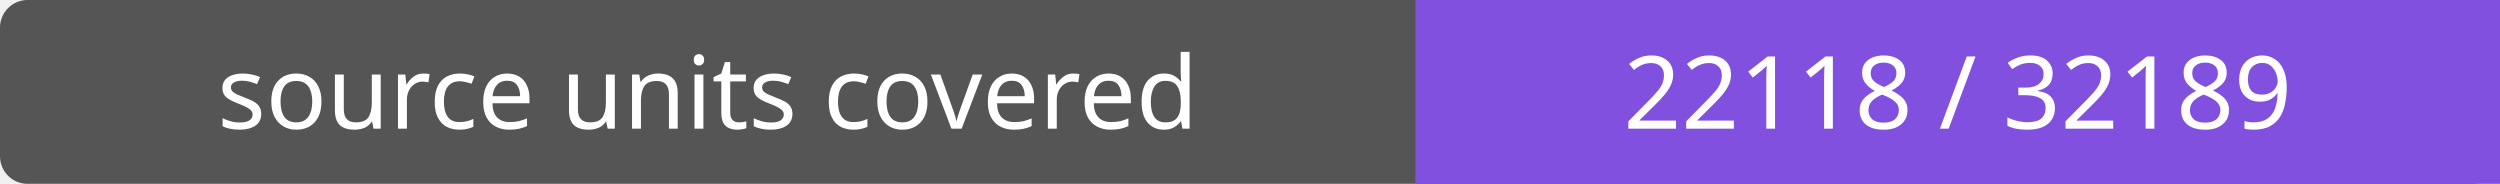
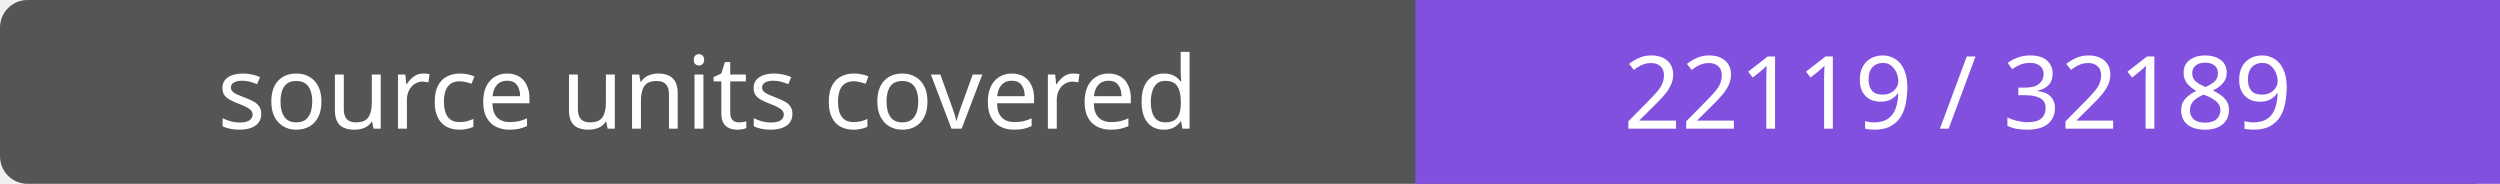
- <svg xmlns="http://www.w3.org/2000/svg" width="272" height="20" role="img" aria-label="source units covered: 22118 / 32189">
+ <svg xmlns="http://www.w3.org/2000/svg" width="272" height="20" role="img" aria-label="source units covered: 22119 / 32189">
  <rect width="272" height="20" rx="3" fill="#555" />
  <path fill="#8250df" d="M154 0h118v20H154z" />
  <g fill="#fff" text-anchor="middle" font-family="Verdana,sans-serif" font-size="11">
    <text x="77.0" y="14">source units covered</text>
-     <text x="213.0" y="14">22118 / 32189</text>
+     <text x="213.0" y="14">22119 / 32189</text>
  </g>
</svg>
